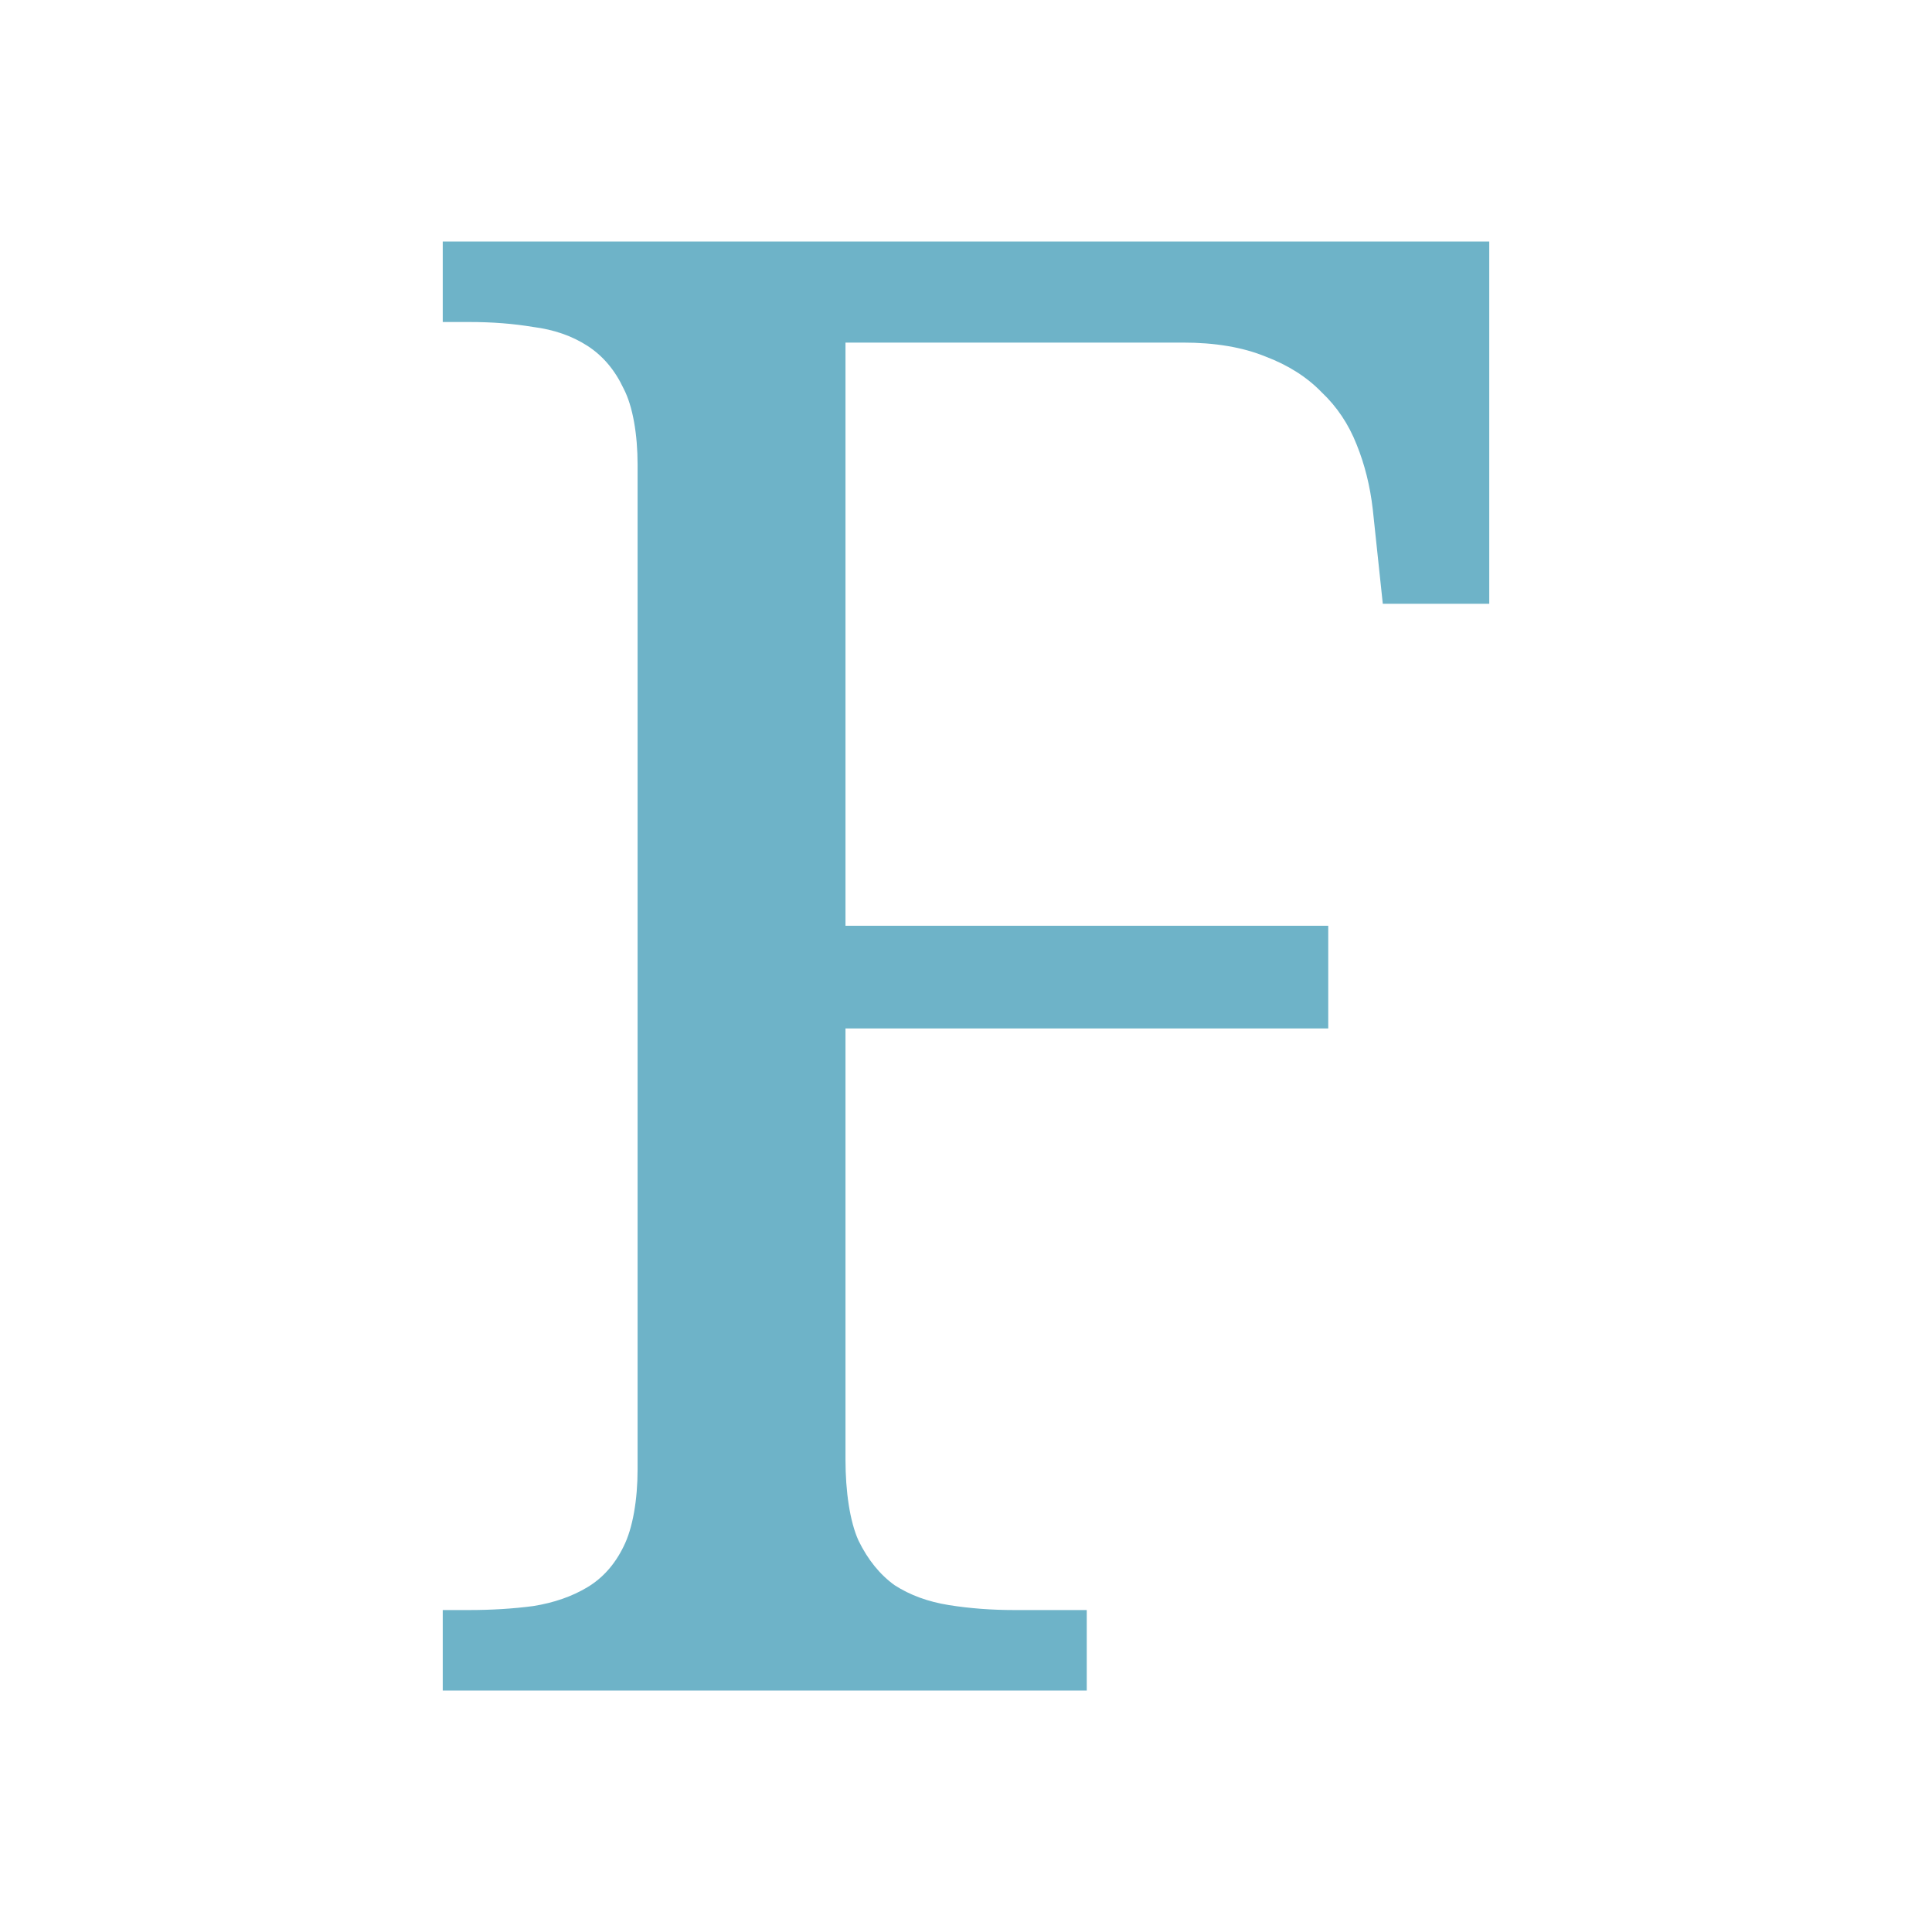
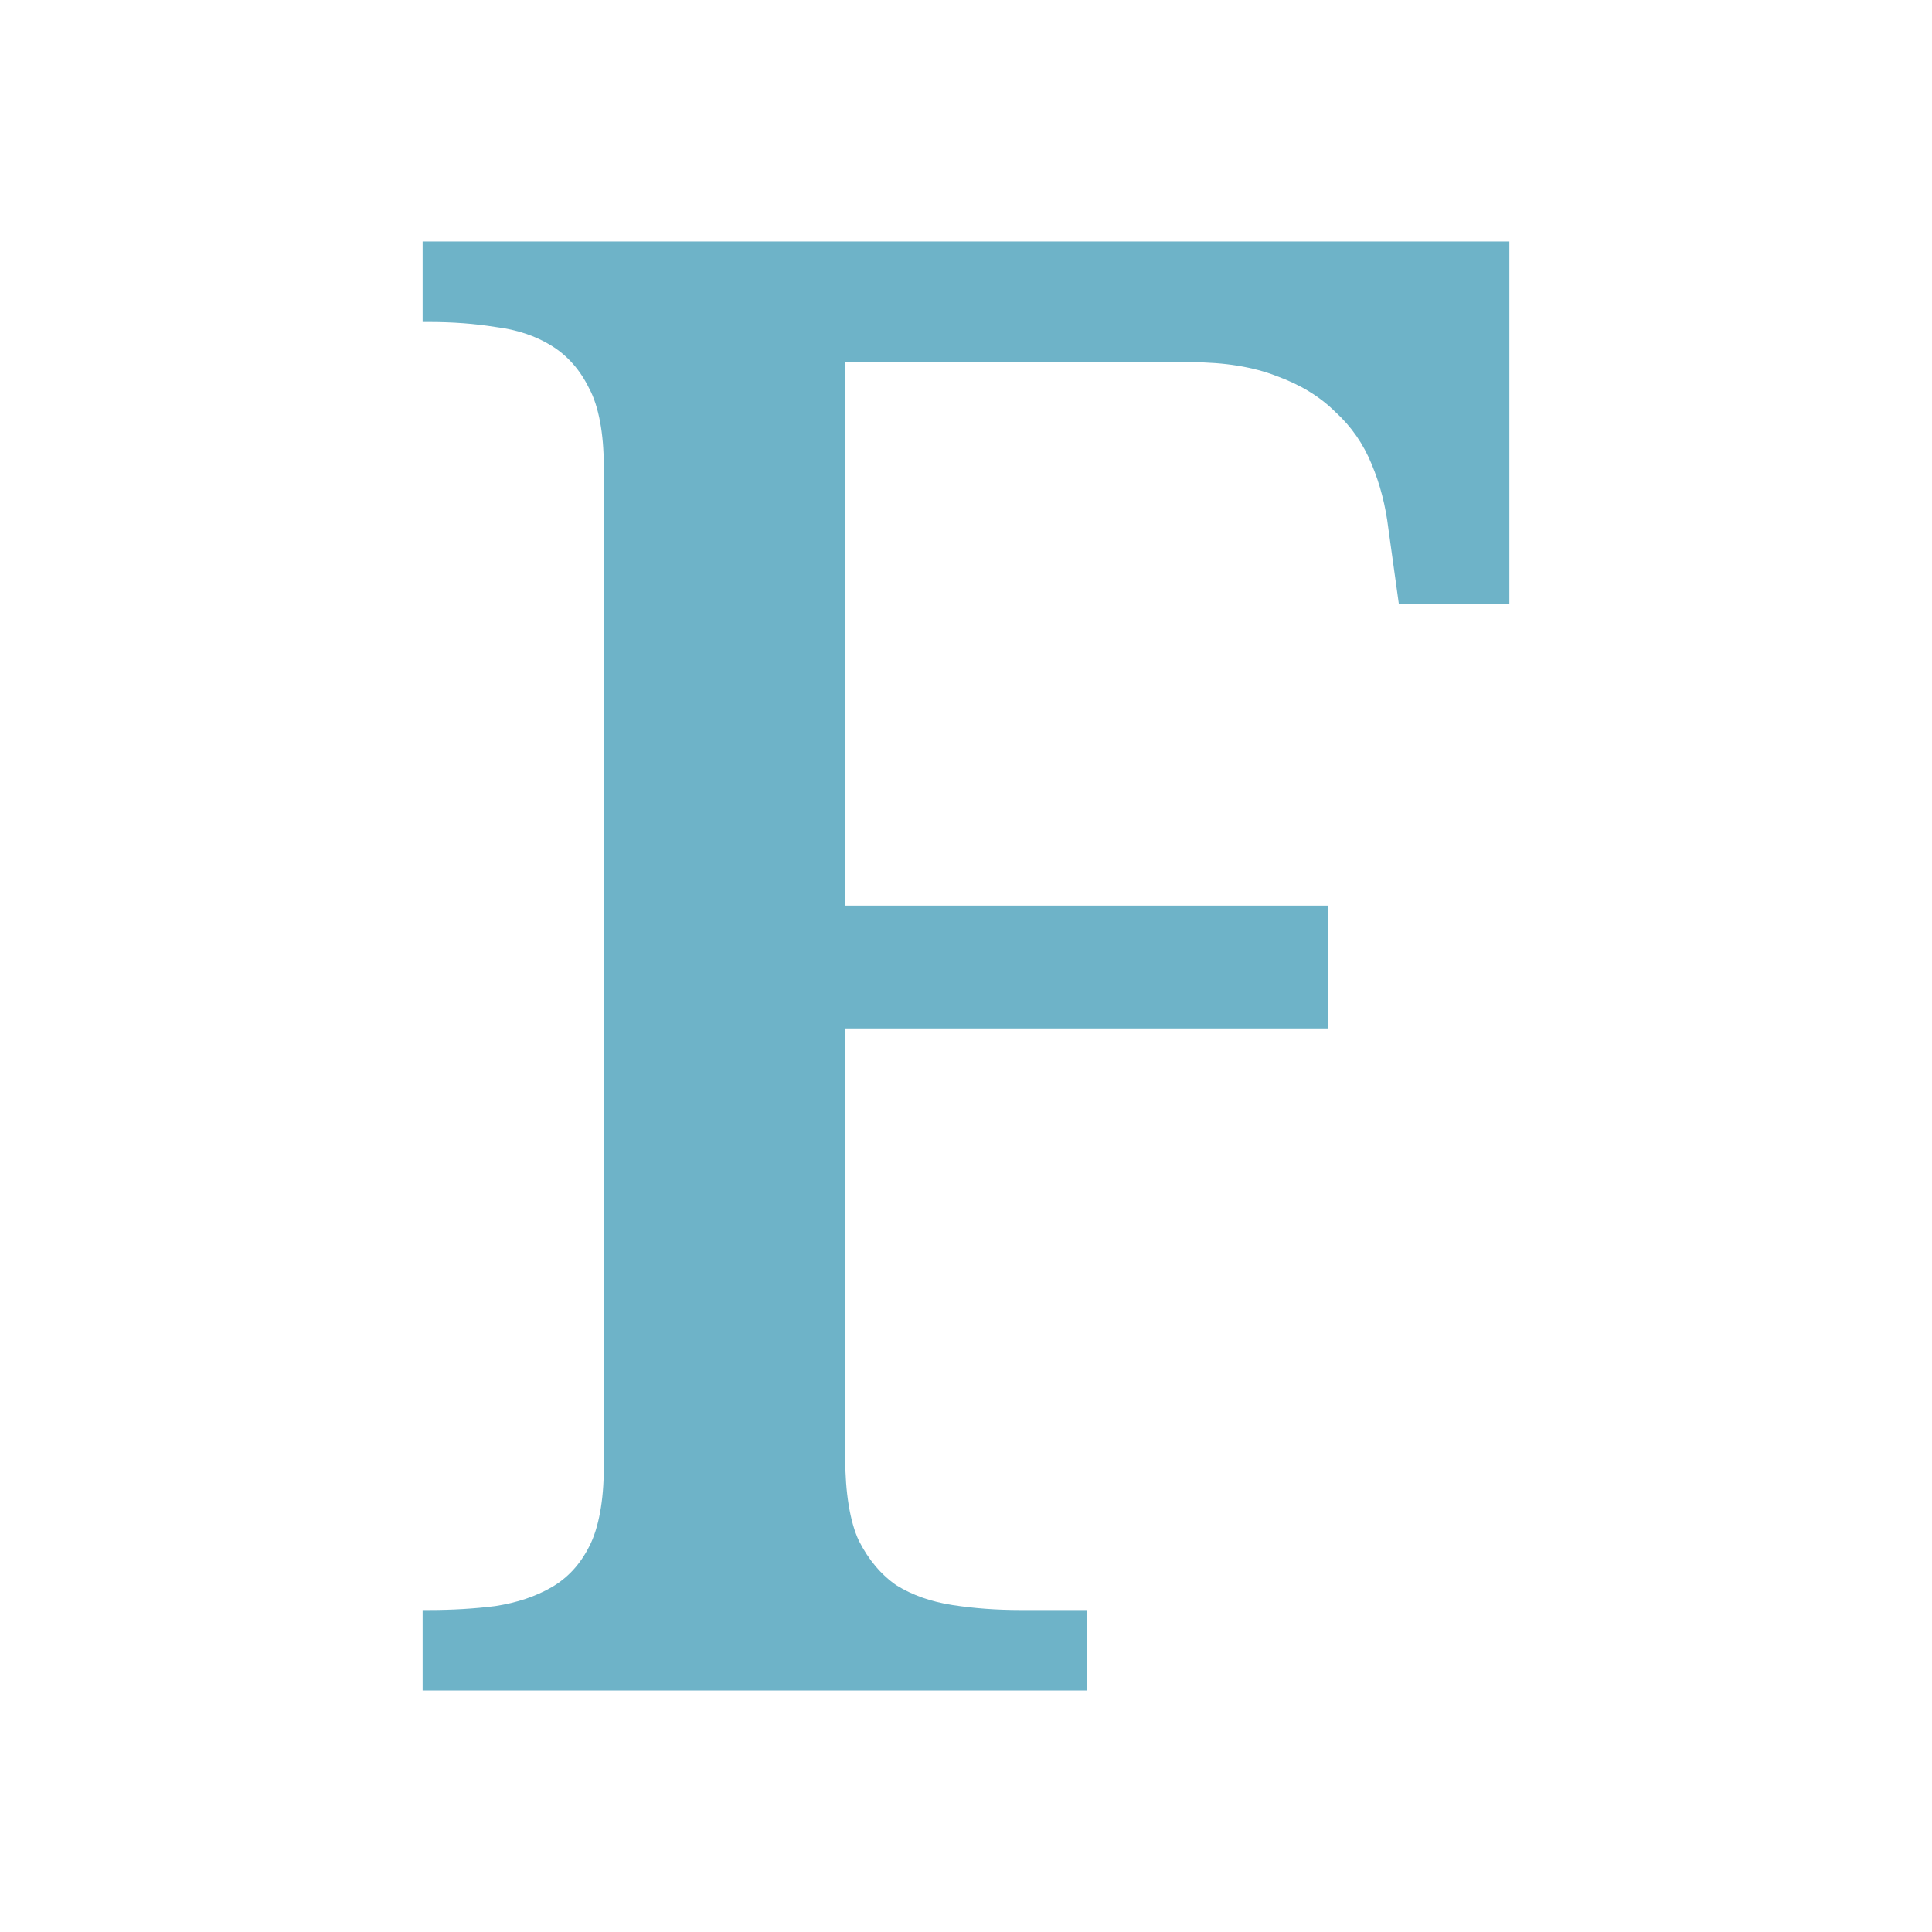
<svg xmlns="http://www.w3.org/2000/svg" viewBox="0 0 32 32" id="svg2" version="1.1" width="32" height="32">
  <defs id="defs12" />
-   <g id="g4" transform="matrix(0.1230394,0,0,0.1225457,0.7666231,25.5492)">
+   <g id="g4" transform="matrix(0.1277711,0,0,0.1225457,0.1808026,25.5492)">
    <g transform="scale(1.00462,0.9954)" style="font-size:275.613px;line-height:125%;font-family:Decker;letter-spacing:0;word-spacing:0;fill:#6eb3c8" id="text6">
-       <path d="m 107.09,-162.933 0,79.184 64.69,0 0,13.944 -64.69,0 0,58.541 c 0,4.306 0.583,8.408 1.75,11.01 1.256,2.602 2.871,4.62 4.845,6.056 2.064,1.346 4.486,2.243 7.267,2.692 2.781,0.449 5.697,0.673 8.747,0.673 l 9.721,0 0,10.926 -86.295,0 0,-10.926 3.499,0 c 3.05,0 5.921,-0.179 8.613,-0.538 2.781,-0.449 5.204,-1.301 7.267,-2.557 2.064,-1.256 3.678,-3.095 4.845,-5.518 1.256,-2.512 1.884,-6.434 1.884,-10.472 l 0,-136.461 c 0,-4.037 -0.628,-7.91 -1.884,-10.332 -1.166,-2.512 -2.781,-4.441 -4.845,-5.787 -2.064,-1.346 -4.486,-2.198 -7.267,-2.557 -2.692,-0.449 -5.429,-0.673 -8.613,-0.673 l -3.499,0 0,-10.931 140.229,0 -10e-6,49.188 -14.265,0 -1.346,-12.852 c -0.359,-3.14 -1.077,-6.056 -2.153,-8.748 -1.077,-2.781 -2.647,-5.159 -4.71,-7.133 -1.974,-2.064 -4.486,-3.678 -7.536,-4.845 -3.05,-1.256 -6.729,-1.884 -11.035,-1.884 z" style="font-family:'Droid Serif'" id="path4145" />
+       <path d="m 107.659,-160.263 0,73.781 62.324,0 0,16.676 -62.324,0 0,58.541 c 0,4.306 0.583,8.408 1.75,11.01 1.256,2.602 2.871,4.62 4.845,6.056 2.064,1.346 4.486,2.243 7.267,2.692 2.781,0.449 5.697,0.673 8.747,0.673 l 8.553,0 0,10.926 -85.696,0 0,-10.926 0.763,0 c 3.05,0 5.921,-0.179 8.613,-0.538 2.781,-0.449 5.204,-1.301 7.267,-2.557 2.064,-1.256 3.678,-3.095 4.845,-5.518 1.256,-2.512 1.884,-6.434 1.884,-10.472 l 0,-136.461 c 0,-4.037 -0.628,-7.91 -1.884,-10.332 -1.166,-2.512 -2.781,-4.441 -4.845,-5.787 -2.064,-1.346 -4.486,-2.198 -7.267,-2.557 -2.692,-0.449 -5.429,-0.673 -8.613,-0.673 l -0.763,0 0,-10.931 140.229,0 -10e-6,49.188 -14.265,0 -1.346,-10.182 c -0.359,-3.14 -1.077,-6.056 -2.153,-8.748 -1.077,-2.781 -2.647,-5.159 -4.71,-7.133 -1.974,-2.064 -4.486,-3.678 -7.536,-4.845 -3.05,-1.256 -6.729,-1.884 -11.035,-1.884 z" style="font-family:'Droid Serif'" id="path4145" />
    </g>
  </g>
</svg>
